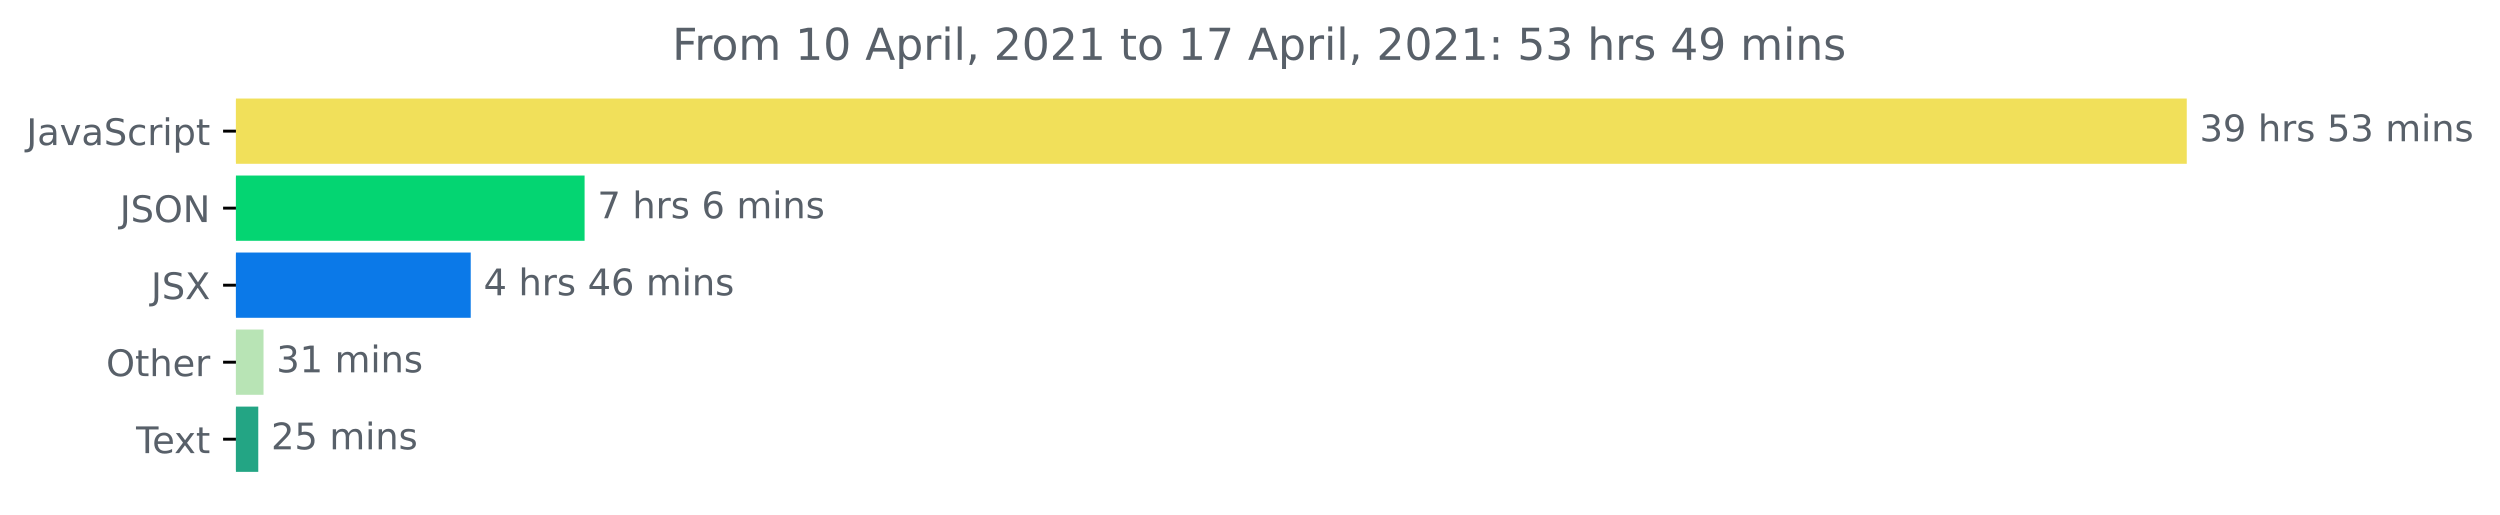
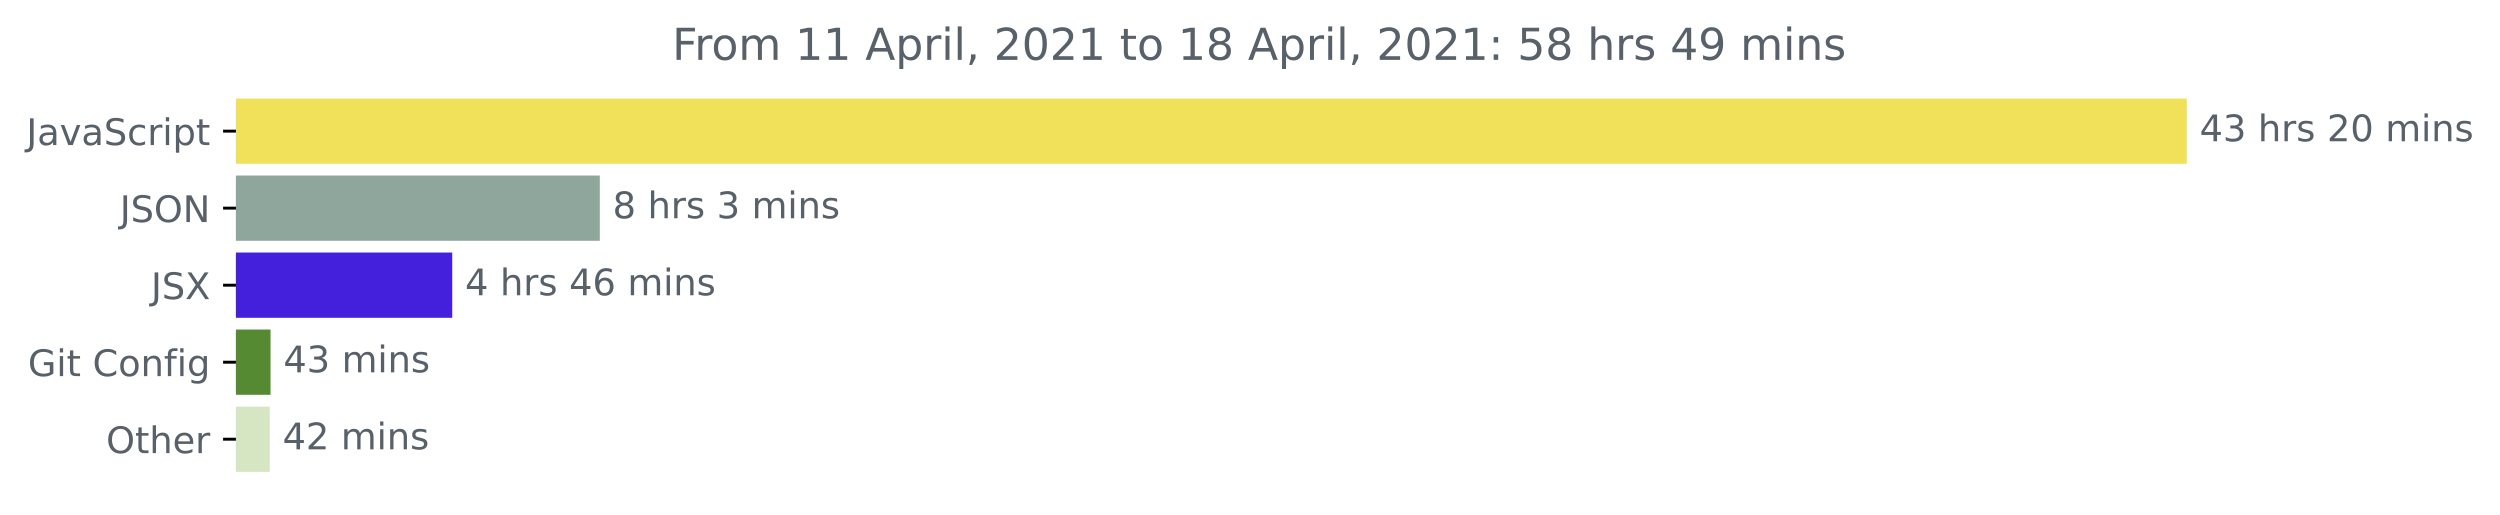
<svg xmlns="http://www.w3.org/2000/svg" xmlns:xlink="http://www.w3.org/1999/xlink" height="140.398pt" version="1.1" viewBox="0 0 681.666 140.398" width="681.666pt">
  <defs>
    <style type="text/css">*{stroke-linecap:butt;stroke-linejoin:round;}</style>
  </defs>
  <g id="figure_1">
    <g id="patch_1">
      <path d="M -0 140.398  L 681.666 140.398  L 681.666 0  L -0 0  z " style="fill:none;" />
    </g>
    <g id="axes_1">
      <g id="patch_2">
-         <path clip-path="url(#pefcda99eba)" d="M 64.33 27.358  L 595.758 27.358  L 595.758 44.158  L 64.33 44.158  z " style="fill:#f1e05a;stroke:#f1e05a;stroke-linejoin:miter;" />
+         <path clip-path="url(#pa7e9c3c40c)" d="M 64.33 27.358  L 595.758 27.358  L 595.758 44.158  L 64.33 44.158  z " style="fill:#f1e05a;stroke:#f1e05a;stroke-linejoin:miter;" />
      </g>
      <g id="patch_3">
-         <path clip-path="url(#pefcda99eba)" d="M 64.33 48.358  L 158.9 48.358  L 158.9 65.158  L 64.33 65.158  z " style="fill:#04d572;stroke:#04d572;stroke-linejoin:miter;" />
+         <path clip-path="url(#pa7e9c3c40c)" d="M 64.33 48.358  L 163.044 48.358  L 163.044 65.158  L 64.33 65.158  z " style="fill:#8ea69b;stroke:#8ea69b;stroke-linejoin:miter;" />
      </g>
      <g id="patch_4">
-         <path clip-path="url(#pefcda99eba)" d="M 64.33 69.358  L 127.854 69.358  L 127.854 86.158  L 64.33 86.158  z " style="fill:#0b79e8;stroke:#0b79e8;stroke-linejoin:miter;" />
+         <path clip-path="url(#pa7e9c3c40c)" d="M 64.33 69.358  L 122.808 69.358  L 122.808 86.158  L 64.33 86.158  z " style="fill:#4520dc;stroke:#4520dc;stroke-linejoin:miter;" />
      </g>
      <g id="patch_5">
-         <path clip-path="url(#pefcda99eba)" d="M 64.33 90.358  L 71.356 90.358  L 71.356 107.158  L 64.33 107.158  z " style="fill:#b8e4b5;stroke:#b8e4b5;stroke-linejoin:miter;" />
+         <path clip-path="url(#pa7e9c3c40c)" d="M 64.33 90.358  L 73.271 90.358  L 73.271 107.158  L 64.33 107.158  z " style="fill:#558a33;stroke:#558a33;stroke-linejoin:miter;" />
      </g>
      <g id="patch_6">
-         <path clip-path="url(#pefcda99eba)" d="M 64.33 111.358  L 69.922 111.358  L 69.922 128.158  L 64.33 128.158  z " style="fill:#23a584;stroke:#23a584;stroke-linejoin:miter;" />
+         <path clip-path="url(#pa7e9c3c40c)" d="M 64.33 111.358  L 73.055 111.358  L 73.055 128.158  L 64.33 128.158  z " style="fill:#d6e6c3;stroke:#d6e6c3;stroke-linejoin:miter;" />
      </g>
      <g id="matplotlib.axis_1" />
      <g id="matplotlib.axis_2">
        <g id="ytick_1">
          <g id="line2d_1">
            <defs>
-               <path d="M 0 0  L -3.5 0  " id="m6f9aebf4a2" style="stroke:#000000;stroke-width:0.8;" />
+               <path d="M 0 0  L -3.5 0  " id="mab83cc8e5f" style="stroke:#000000;stroke-width:0.8;" />
            </defs>
            <g>
-               <use style="stroke:#000000;stroke-width:0.8;" x="64.33" xlink:href="#m6f9aebf4a2" y="35.758" />
+               <use style="stroke:#000000;stroke-width:0.8;" x="64.33" xlink:href="#mab83cc8e5f" y="35.758" />
            </g>
          </g>
          <g id="text_1">
            <g style="fill:#586069;" transform="translate(7.2 39.55734)scale(0.1 -0.1)">
              <defs>
                <path d="M 628 4666  L 1259 4666  L 1259 325  Q 1259 -519 939 -900  Q 619 -1281 -91 -1281  L -331 -1281  L -331 -750  L -134 -750  Q 284 -750 456 -515  Q 628 -281 628 325  L 628 4666  z " id="DejaVuSans-4a" transform="scale(0.015625)" />
                <path d="M 2194 1759  Q 1497 1759 1228 1600  Q 959 1441 959 1056  Q 959 750 1161 570  Q 1363 391 1709 391  Q 2188 391 2477 730  Q 2766 1069 2766 1631  L 2766 1759  L 2194 1759  z M 3341 1997  L 3341 0  L 2766 0  L 2766 531  Q 2569 213 2275 61  Q 1981 -91 1556 -91  Q 1019 -91 701 211  Q 384 513 384 1019  Q 384 1609 779 1909  Q 1175 2209 1959 2209  L 2766 2209  L 2766 2266  Q 2766 2663 2505 2880  Q 2244 3097 1772 3097  Q 1472 3097 1187 3025  Q 903 2953 641 2809  L 641 3341  Q 956 3463 1253 3523  Q 1550 3584 1831 3584  Q 2591 3584 2966 3190  Q 3341 2797 3341 1997  z " id="DejaVuSans-61" transform="scale(0.015625)" />
                <path d="M 191 3500  L 800 3500  L 1894 563  L 2988 3500  L 3597 3500  L 2284 0  L 1503 0  L 191 3500  z " id="DejaVuSans-76" transform="scale(0.015625)" />
                <path d="M 3425 4513  L 3425 3897  Q 3066 4069 2747 4153  Q 2428 4238 2131 4238  Q 1616 4238 1336 4038  Q 1056 3838 1056 3469  Q 1056 3159 1242 3001  Q 1428 2844 1947 2747  L 2328 2669  Q 3034 2534 3370 2195  Q 3706 1856 3706 1288  Q 3706 609 3251 259  Q 2797 -91 1919 -91  Q 1588 -91 1214 -16  Q 841 59 441 206  L 441 856  Q 825 641 1194 531  Q 1563 422 1919 422  Q 2459 422 2753 634  Q 3047 847 3047 1241  Q 3047 1584 2836 1778  Q 2625 1972 2144 2069  L 1759 2144  Q 1053 2284 737 2584  Q 422 2884 422 3419  Q 422 4038 858 4394  Q 1294 4750 2059 4750  Q 2388 4750 2728 4690  Q 3069 4631 3425 4513  z " id="DejaVuSans-53" transform="scale(0.015625)" />
                <path d="M 3122 3366  L 3122 2828  Q 2878 2963 2633 3030  Q 2388 3097 2138 3097  Q 1578 3097 1268 2742  Q 959 2388 959 1747  Q 959 1106 1268 751  Q 1578 397 2138 397  Q 2388 397 2633 464  Q 2878 531 3122 666  L 3122 134  Q 2881 22 2623 -34  Q 2366 -91 2075 -91  Q 1284 -91 818 406  Q 353 903 353 1747  Q 353 2603 823 3093  Q 1294 3584 2113 3584  Q 2378 3584 2631 3529  Q 2884 3475 3122 3366  z " id="DejaVuSans-63" transform="scale(0.015625)" />
                <path d="M 2631 2963  Q 2534 3019 2420 3045  Q 2306 3072 2169 3072  Q 1681 3072 1420 2755  Q 1159 2438 1159 1844  L 1159 0  L 581 0  L 581 3500  L 1159 3500  L 1159 2956  Q 1341 3275 1631 3429  Q 1922 3584 2338 3584  Q 2397 3584 2469 3576  Q 2541 3569 2628 3553  L 2631 2963  z " id="DejaVuSans-72" transform="scale(0.015625)" />
                <path d="M 603 3500  L 1178 3500  L 1178 0  L 603 0  L 603 3500  z M 603 4863  L 1178 4863  L 1178 4134  L 603 4134  L 603 4863  z " id="DejaVuSans-69" transform="scale(0.015625)" />
                <path d="M 1159 525  L 1159 -1331  L 581 -1331  L 581 3500  L 1159 3500  L 1159 2969  Q 1341 3281 1617 3432  Q 1894 3584 2278 3584  Q 2916 3584 3314 3078  Q 3713 2572 3713 1747  Q 3713 922 3314 415  Q 2916 -91 2278 -91  Q 1894 -91 1617 61  Q 1341 213 1159 525  z M 3116 1747  Q 3116 2381 2855 2742  Q 2594 3103 2138 3103  Q 1681 3103 1420 2742  Q 1159 2381 1159 1747  Q 1159 1113 1420 752  Q 1681 391 2138 391  Q 2594 391 2855 752  Q 3116 1113 3116 1747  z " id="DejaVuSans-70" transform="scale(0.015625)" />
                <path d="M 1172 4494  L 1172 3500  L 2356 3500  L 2356 3053  L 1172 3053  L 1172 1153  Q 1172 725 1289 603  Q 1406 481 1766 481  L 2356 481  L 2356 0  L 1766 0  Q 1100 0 847 248  Q 594 497 594 1153  L 594 3053  L 172 3053  L 172 3500  L 594 3500  L 594 4494  L 1172 4494  z " id="DejaVuSans-74" transform="scale(0.015625)" />
              </defs>
              <use xlink:href="#DejaVuSans-4a" />
              <use x="29.492" xlink:href="#DejaVuSans-61" />
              <use x="90.771" xlink:href="#DejaVuSans-76" />
              <use x="149.951" xlink:href="#DejaVuSans-61" />
              <use x="211.23" xlink:href="#DejaVuSans-53" />
              <use x="274.707" xlink:href="#DejaVuSans-63" />
              <use x="329.688" xlink:href="#DejaVuSans-72" />
              <use x="370.801" xlink:href="#DejaVuSans-69" />
              <use x="398.584" xlink:href="#DejaVuSans-70" />
              <use x="462.061" xlink:href="#DejaVuSans-74" />
            </g>
          </g>
        </g>
        <g id="ytick_2">
          <g id="line2d_2">
            <g>
-               <use style="stroke:#000000;stroke-width:0.8;" x="64.33" xlink:href="#m6f9aebf4a2" y="56.758" />
+               <use style="stroke:#000000;stroke-width:0.8;" x="64.33" xlink:href="#mab83cc8e5f" y="56.758" />
            </g>
          </g>
          <g id="text_2">
            <g style="fill:#586069;" transform="translate(32.67813 60.55734)scale(0.1 -0.1)">
              <defs>
                <path d="M 2522 4238  Q 1834 4238 1429 3725  Q 1025 3213 1025 2328  Q 1025 1447 1429 934  Q 1834 422 2522 422  Q 3209 422 3611 934  Q 4013 1447 4013 2328  Q 4013 3213 3611 3725  Q 3209 4238 2522 4238  z M 2522 4750  Q 3503 4750 4090 4092  Q 4678 3434 4678 2328  Q 4678 1225 4090 567  Q 3503 -91 2522 -91  Q 1538 -91 948 565  Q 359 1222 359 2328  Q 359 3434 948 4092  Q 1538 4750 2522 4750  z " id="DejaVuSans-4f" transform="scale(0.015625)" />
                <path d="M 628 4666  L 1478 4666  L 3547 763  L 3547 4666  L 4159 4666  L 4159 0  L 3309 0  L 1241 3903  L 1241 0  L 628 0  L 628 4666  z " id="DejaVuSans-4e" transform="scale(0.015625)" />
              </defs>
              <use xlink:href="#DejaVuSans-4a" />
              <use x="29.492" xlink:href="#DejaVuSans-53" />
              <use x="92.969" xlink:href="#DejaVuSans-4f" />
              <use x="171.68" xlink:href="#DejaVuSans-4e" />
            </g>
          </g>
        </g>
        <g id="ytick_3">
          <g id="line2d_3">
            <g>
-               <use style="stroke:#000000;stroke-width:0.8;" x="64.33" xlink:href="#m6f9aebf4a2" y="77.758" />
+               <use style="stroke:#000000;stroke-width:0.8;" x="64.33" xlink:href="#mab83cc8e5f" y="77.758" />
            </g>
          </g>
          <g id="text_3">
            <g style="fill:#586069;" transform="translate(41.18125 81.55734)scale(0.1 -0.1)">
              <defs>
                <path d="M 403 4666  L 1081 4666  L 2241 2931  L 3406 4666  L 4084 4666  L 2584 2425  L 4184 0  L 3506 0  L 2194 1984  L 872 0  L 191 0  L 1856 2491  L 403 4666  z " id="DejaVuSans-58" transform="scale(0.015625)" />
              </defs>
              <use xlink:href="#DejaVuSans-4a" />
              <use x="29.492" xlink:href="#DejaVuSans-53" />
              <use x="92.969" xlink:href="#DejaVuSans-58" />
            </g>
          </g>
        </g>
        <g id="ytick_4">
          <g id="line2d_4">
            <g>
-               <use style="stroke:#000000;stroke-width:0.8;" x="64.33" xlink:href="#m6f9aebf4a2" y="98.758" />
+               <use style="stroke:#000000;stroke-width:0.8;" x="64.33" xlink:href="#mab83cc8e5f" y="98.758" />
            </g>
          </g>
          <g id="text_4">
-             <g style="fill:#586069;" transform="translate(28.93594 102.5573)scale(0.1 -0.1)">
+             <g style="fill:#586069;" transform="translate(7.61875 102.5573)scale(0.1 -0.1)">
+               <defs>
+                 <path d="M 3809 666  L 3809 1919  L 2778 1919  L 2778 2438  L 4434 2438  L 4434 434  Q 4069 175 3628 42  Q 3188 -91 2688 -91  Q 1594 -91 976 548  Q 359 1188 359 2328  Q 359 3472 976 4111  Q 1594 4750 2688 4750  Q 3144 4750 3555 4637  Q 3966 4525 4313 4306  L 4313 3634  Q 3963 3931 3569 4081  Q 3175 4231 2741 4231  Q 1884 4231 1454 3753  Q 1025 3275 1025 2328  Q 1025 1384 1454 906  Q 1884 428 2741 428  Q 3075 428 3337 486  Q 3600 544 3809 666  z " id="DejaVuSans-47" transform="scale(0.015625)" />
+                 <path id="DejaVuSans-20" transform="scale(0.015625)" />
+                 <path d="M 4122 4306  L 4122 3641  Q 3803 3938 3442 4084  Q 3081 4231 2675 4231  Q 1875 4231 1450 3742  Q 1025 3253 1025 2328  Q 1025 1406 1450 917  Q 1875 428 2675 428  Q 3081 428 3442 575  Q 3803 722 4122 1019  L 4122 359  Q 3791 134 3420 21  Q 3050 -91 2638 -91  Q 1578 -91 968 557  Q 359 1206 359 2328  Q 359 3453 968 4101  Q 1578 4750 2638 4750  Q 3056 4750 3426 4639  Q 3797 4528 4122 4306  z " id="DejaVuSans-43" transform="scale(0.015625)" />
+                 <path d="M 1959 3097  Q 1497 3097 1228 2736  Q 959 2375 959 1747  Q 959 1119 1226 758  Q 1494 397 1959 397  Q 2419 397 2687 759  Q 2956 1122 2956 1747  Q 2956 2369 2687 2733  Q 2419 3097 1959 3097  z M 1959 3584  Q 2709 3584 3137 3096  Q 3566 2609 3566 1747  Q 3566 888 3137 398  Q 2709 -91 1959 -91  Q 1206 -91 779 398  Q 353 888 353 1747  Q 353 2609 779 3096  Q 1206 3584 1959 3584  z " id="DejaVuSans-6f" transform="scale(0.015625)" />
+                 <path d="M 3513 2113  L 3513 0  L 2938 0  L 2938 2094  Q 2938 2591 2744 2837  Q 2550 3084 2163 3084  Q 1697 3084 1428 2787  Q 1159 2491 1159 1978  L 1159 0  L 581 0  L 581 3500  L 1159 3500  L 1159 2956  Q 1366 3272 1645 3428  Q 1925 3584 2291 3584  Q 2894 3584 3203 3211  Q 3513 2838 3513 2113  z " id="DejaVuSans-6e" transform="scale(0.015625)" />
+                 <path d="M 2375 4863  L 2375 4384  L 1825 4384  Q 1516 4384 1395 4259  Q 1275 4134 1275 3809  L 1275 3500  L 2222 3500  L 2222 3053  L 1275 3053  L 1275 0  L 697 0  L 697 3053  L 147 3053  L 147 3500  L 697 3500  L 697 3744  Q 697 4328 969 4595  Q 1241 4863 1831 4863  L 2375 4863  z " id="DejaVuSans-66" transform="scale(0.015625)" />
+                 <path d="M 2906 1791  Q 2906 2416 2648 2759  Q 2391 3103 1925 3103  Q 1463 3103 1205 2759  Q 947 2416 947 1791  Q 947 1169 1205 825  Q 1463 481 1925 481  Q 2391 481 2648 825  Q 2906 1169 2906 1791  z M 3481 434  Q 3481 -459 3084 -895  Q 2688 -1331 1869 -1331  Q 1566 -1331 1297 -1286  Q 1028 -1241 775 -1147  L 775 -588  Q 1028 -725 1275 -790  Q 1522 -856 1778 -856  Q 2344 -856 2625 -561  Q 2906 -266 2906 331  L 2906 616  Q 2728 306 2450 153  Q 2172 0 1784 0  Q 1141 0 747 490  Q 353 981 353 1791  Q 353 2603 747 3093  Q 1141 3584 1784 3584  Q 2172 3584 2450 3431  Q 2728 3278 2906 2969  L 2906 3500  L 3481 3500  L 3481 434  z " id="DejaVuSans-67" transform="scale(0.015625)" />
+               </defs>
+               <use xlink:href="#DejaVuSans-47" />
+               <use x="77.49" xlink:href="#DejaVuSans-69" />
+               <use x="105.273" xlink:href="#DejaVuSans-74" />
+               <use x="144.482" xlink:href="#DejaVuSans-20" />
+               <use x="176.27" xlink:href="#DejaVuSans-43" />
+               <use x="246.094" xlink:href="#DejaVuSans-6f" />
+               <use x="307.275" xlink:href="#DejaVuSans-6e" />
+               <use x="370.654" xlink:href="#DejaVuSans-66" />
+               <use x="405.859" xlink:href="#DejaVuSans-69" />
+               <use x="433.643" xlink:href="#DejaVuSans-67" />
+             </g>
+           </g>
+         </g>
+         <g id="ytick_5">
+           <g id="line2d_5">
+             <g>
+               <use style="stroke:#000000;stroke-width:0.8;" x="64.33" xlink:href="#mab83cc8e5f" y="119.758" />
+             </g>
+           </g>
+           <g id="text_5">
+             <g style="fill:#586069;" transform="translate(28.93594 123.5573)scale(0.1 -0.1)">
              <defs>
                <path d="M 3513 2113  L 3513 0  L 2938 0  L 2938 2094  Q 2938 2591 2744 2837  Q 2550 3084 2163 3084  Q 1697 3084 1428 2787  Q 1159 2491 1159 1978  L 1159 0  L 581 0  L 581 4863  L 1159 4863  L 1159 2956  Q 1366 3272 1645 3428  Q 1925 3584 2291 3584  Q 2894 3584 3203 3211  Q 3513 2838 3513 2113  z " id="DejaVuSans-68" transform="scale(0.015625)" />
                <path d="M 3597 1894  L 3597 1613  L 953 1613  Q 991 1019 1311 708  Q 1631 397 2203 397  Q 2534 397 2845 478  Q 3156 559 3463 722  L 3463 178  Q 3153 47 2828 -22  Q 2503 -91 2169 -91  Q 1331 -91 842 396  Q 353 884 353 1716  Q 353 2575 817 3079  Q 1281 3584 2069 3584  Q 2775 3584 3186 3129  Q 3597 2675 3597 1894  z M 3022 2063  Q 3016 2534 2758 2815  Q 2500 3097 2075 3097  Q 1594 3097 1305 2825  Q 1016 2553 972 2059  L 3022 2063  z " id="DejaVuSans-65" transform="scale(0.015625)" />
              </defs>
              <use xlink:href="#DejaVuSans-4f" />
              <use x="78.711" xlink:href="#DejaVuSans-74" />
              <use x="117.92" xlink:href="#DejaVuSans-68" />
              <use x="181.299" xlink:href="#DejaVuSans-65" />
              <use x="242.822" xlink:href="#DejaVuSans-72" />
            </g>
          </g>
        </g>
-         <g id="ytick_5">
-           <g id="line2d_5">
-             <g>
-               <use style="stroke:#000000;stroke-width:0.8;" x="64.33" xlink:href="#m6f9aebf4a2" y="119.758" />
-             </g>
-           </g>
-           <g id="text_5">
-             <g style="fill:#586069;" transform="translate(37.10469 123.5573)scale(0.1 -0.1)">
-               <defs>
-                 <path d="M -19 4666  L 3928 4666  L 3928 4134  L 2272 4134  L 2272 0  L 1638 0  L 1638 4134  L -19 4134  L -19 4666  z " id="DejaVuSans-54" transform="scale(0.015625)" />
-                 <path d="M 3513 3500  L 2247 1797  L 3578 0  L 2900 0  L 1881 1375  L 863 0  L 184 0  L 1544 1831  L 300 3500  L 978 3500  L 1906 2253  L 2834 3500  L 3513 3500  z " id="DejaVuSans-78" transform="scale(0.015625)" />
-               </defs>
-               <use xlink:href="#DejaVuSans-54" />
-               <use x="44.084" xlink:href="#DejaVuSans-65" />
-               <use x="103.857" xlink:href="#DejaVuSans-78" />
-               <use x="163.037" xlink:href="#DejaVuSans-74" />
-             </g>
-           </g>
-         </g>
      </g>
      <g id="text_6">
        <g style="fill:#586069;" transform="translate(599.7583 38.5175)scale(0.1 -0.1)">
          <defs>
+             <path d="M 2419 4116  L 825 1625  L 2419 1625  L 2419 4116  z M 2253 4666  L 3047 4666  L 3047 1625  L 3713 1625  L 3713 1100  L 3047 1100  L 3047 0  L 2419 0  L 2419 1100  L 313 1100  L 313 1709  L 2253 4666  z " id="DejaVuSans-34" transform="scale(0.015625)" />
            <path d="M 2597 2516  Q 3050 2419 3304 2112  Q 3559 1806 3559 1356  Q 3559 666 3084 287  Q 2609 -91 1734 -91  Q 1441 -91 1130 -33  Q 819 25 488 141  L 488 750  Q 750 597 1062 519  Q 1375 441 1716 441  Q 2309 441 2620 675  Q 2931 909 2931 1356  Q 2931 1769 2642 2001  Q 2353 2234 1838 2234  L 1294 2234  L 1294 2753  L 1863 2753  Q 2328 2753 2575 2939  Q 2822 3125 2822 3475  Q 2822 3834 2567 4026  Q 2313 4219 1838 4219  Q 1578 4219 1281 4162  Q 984 4106 628 3988  L 628 4550  Q 988 4650 1302 4700  Q 1616 4750 1894 4750  Q 2613 4750 3031 4423  Q 3450 4097 3450 3541  Q 3450 3153 3228 2886  Q 3006 2619 2597 2516  z " id="DejaVuSans-33" transform="scale(0.015625)" />
-             <path d="M 703 97  L 703 672  Q 941 559 1184 500  Q 1428 441 1663 441  Q 2288 441 2617 861  Q 2947 1281 2994 2138  Q 2813 1869 2534 1725  Q 2256 1581 1919 1581  Q 1219 1581 811 2004  Q 403 2428 403 3163  Q 403 3881 828 4315  Q 1253 4750 1959 4750  Q 2769 4750 3195 4129  Q 3622 3509 3622 2328  Q 3622 1225 3098 567  Q 2575 -91 1691 -91  Q 1453 -91 1209 -44  Q 966 3 703 97  z M 1959 2075  Q 2384 2075 2632 2365  Q 2881 2656 2881 3163  Q 2881 3666 2632 3958  Q 2384 4250 1959 4250  Q 1534 4250 1286 3958  Q 1038 3666 1038 3163  Q 1038 2656 1286 2365  Q 1534 2075 1959 2075  z " id="DejaVuSans-39" transform="scale(0.015625)" />
-             <path id="DejaVuSans-20" transform="scale(0.015625)" />
            <path d="M 2834 3397  L 2834 2853  Q 2591 2978 2328 3040  Q 2066 3103 1784 3103  Q 1356 3103 1142 2972  Q 928 2841 928 2578  Q 928 2378 1081 2264  Q 1234 2150 1697 2047  L 1894 2003  Q 2506 1872 2764 1633  Q 3022 1394 3022 966  Q 3022 478 2636 193  Q 2250 -91 1575 -91  Q 1294 -91 989 -36  Q 684 19 347 128  L 347 722  Q 666 556 975 473  Q 1284 391 1588 391  Q 1994 391 2212 530  Q 2431 669 2431 922  Q 2431 1156 2273 1281  Q 2116 1406 1581 1522  L 1381 1569  Q 847 1681 609 1914  Q 372 2147 372 2553  Q 372 3047 722 3315  Q 1072 3584 1716 3584  Q 2034 3584 2315 3537  Q 2597 3491 2834 3397  z " id="DejaVuSans-73" transform="scale(0.015625)" />
-             <path d="M 691 4666  L 3169 4666  L 3169 4134  L 1269 4134  L 1269 2991  Q 1406 3038 1543 3061  Q 1681 3084 1819 3084  Q 2600 3084 3056 2656  Q 3513 2228 3513 1497  Q 3513 744 3044 326  Q 2575 -91 1722 -91  Q 1428 -91 1123 -41  Q 819 9 494 109  L 494 744  Q 775 591 1075 516  Q 1375 441 1709 441  Q 2250 441 2565 725  Q 2881 1009 2881 1497  Q 2881 1984 2565 2268  Q 2250 2553 1709 2553  Q 1456 2553 1204 2497  Q 953 2441 691 2322  L 691 4666  z " id="DejaVuSans-35" transform="scale(0.015625)" />
+             <path d="M 1228 531  L 3431 531  L 3431 0  L 469 0  L 469 531  Q 828 903 1448 1529  Q 2069 2156 2228 2338  Q 2531 2678 2651 2914  Q 2772 3150 2772 3378  Q 2772 3750 2511 3984  Q 2250 4219 1831 4219  Q 1534 4219 1204 4116  Q 875 4013 500 3803  L 500 4441  Q 881 4594 1212 4672  Q 1544 4750 1819 4750  Q 2544 4750 2975 4387  Q 3406 4025 3406 3419  Q 3406 3131 3298 2873  Q 3191 2616 2906 2266  Q 2828 2175 2409 1742  Q 1991 1309 1228 531  z " id="DejaVuSans-32" transform="scale(0.015625)" />
+             <path d="M 2034 4250  Q 1547 4250 1301 3770  Q 1056 3291 1056 2328  Q 1056 1369 1301 889  Q 1547 409 2034 409  Q 2525 409 2770 889  Q 3016 1369 3016 2328  Q 3016 3291 2770 3770  Q 2525 4250 2034 4250  z M 2034 4750  Q 2819 4750 3233 4129  Q 3647 3509 3647 2328  Q 3647 1150 3233 529  Q 2819 -91 2034 -91  Q 1250 -91 836 529  Q 422 1150 422 2328  Q 422 3509 836 4129  Q 1250 4750 2034 4750  z " id="DejaVuSans-30" transform="scale(0.015625)" />
            <path d="M 3328 2828  Q 3544 3216 3844 3400  Q 4144 3584 4550 3584  Q 5097 3584 5394 3201  Q 5691 2819 5691 2113  L 5691 0  L 5113 0  L 5113 2094  Q 5113 2597 4934 2840  Q 4756 3084 4391 3084  Q 3944 3084 3684 2787  Q 3425 2491 3425 1978  L 3425 0  L 2847 0  L 2847 2094  Q 2847 2600 2669 2842  Q 2491 3084 2119 3084  Q 1678 3084 1418 2786  Q 1159 2488 1159 1978  L 1159 0  L 581 0  L 581 3500  L 1159 3500  L 1159 2956  Q 1356 3278 1631 3431  Q 1906 3584 2284 3584  Q 2666 3584 2933 3390  Q 3200 3197 3328 2828  z " id="DejaVuSans-6d" transform="scale(0.015625)" />
-             <path d="M 3513 2113  L 3513 0  L 2938 0  L 2938 2094  Q 2938 2591 2744 2837  Q 2550 3084 2163 3084  Q 1697 3084 1428 2787  Q 1159 2491 1159 1978  L 1159 0  L 581 0  L 581 3500  L 1159 3500  L 1159 2956  Q 1366 3272 1645 3428  Q 1925 3584 2291 3584  Q 2894 3584 3203 3211  Q 3513 2838 3513 2113  z " id="DejaVuSans-6e" transform="scale(0.015625)" />
          </defs>
-           <use xlink:href="#DejaVuSans-33" />
-           <use x="63.623" xlink:href="#DejaVuSans-39" />
+           <use xlink:href="#DejaVuSans-34" />
+           <use x="63.623" xlink:href="#DejaVuSans-33" />
          <use x="127.246" xlink:href="#DejaVuSans-20" />
          <use x="159.033" xlink:href="#DejaVuSans-68" />
          <use x="222.412" xlink:href="#DejaVuSans-72" />
          <use x="263.525" xlink:href="#DejaVuSans-73" />
          <use x="315.625" xlink:href="#DejaVuSans-20" />
-           <use x="347.412" xlink:href="#DejaVuSans-35" />
-           <use x="411.035" xlink:href="#DejaVuSans-33" />
+           <use x="347.412" xlink:href="#DejaVuSans-32" />
+           <use x="411.035" xlink:href="#DejaVuSans-30" />
          <use x="474.658" xlink:href="#DejaVuSans-20" />
          <use x="506.445" xlink:href="#DejaVuSans-6d" />
          <use x="603.857" xlink:href="#DejaVuSans-69" />
          <use x="631.641" xlink:href="#DejaVuSans-6e" />
          <use x="695.02" xlink:href="#DejaVuSans-73" />
        </g>
      </g>
      <g id="text_7">
-         <g style="fill:#586069;" transform="translate(162.8999 59.5175)scale(0.1 -0.1)">
+         <g style="fill:#586069;" transform="translate(167.0442 59.5175)scale(0.1 -0.1)">
          <defs>
-             <path d="M 525 4666  L 3525 4666  L 3525 4397  L 1831 0  L 1172 0  L 2766 4134  L 525 4134  L 525 4666  z " id="DejaVuSans-37" transform="scale(0.015625)" />
-             <path d="M 2113 2584  Q 1688 2584 1439 2293  Q 1191 2003 1191 1497  Q 1191 994 1439 701  Q 1688 409 2113 409  Q 2538 409 2786 701  Q 3034 994 3034 1497  Q 3034 2003 2786 2293  Q 2538 2584 2113 2584  z M 3366 4563  L 3366 3988  Q 3128 4100 2886 4159  Q 2644 4219 2406 4219  Q 1781 4219 1451 3797  Q 1122 3375 1075 2522  Q 1259 2794 1537 2939  Q 1816 3084 2150 3084  Q 2853 3084 3261 2657  Q 3669 2231 3669 1497  Q 3669 778 3244 343  Q 2819 -91 2113 -91  Q 1303 -91 875 529  Q 447 1150 447 2328  Q 447 3434 972 4092  Q 1497 4750 2381 4750  Q 2619 4750 2861 4703  Q 3103 4656 3366 4563  z " id="DejaVuSans-36" transform="scale(0.015625)" />
+             <path d="M 2034 2216  Q 1584 2216 1326 1975  Q 1069 1734 1069 1313  Q 1069 891 1326 650  Q 1584 409 2034 409  Q 2484 409 2743 651  Q 3003 894 3003 1313  Q 3003 1734 2745 1975  Q 2488 2216 2034 2216  z M 1403 2484  Q 997 2584 770 2862  Q 544 3141 544 3541  Q 544 4100 942 4425  Q 1341 4750 2034 4750  Q 2731 4750 3128 4425  Q 3525 4100 3525 3541  Q 3525 3141 3298 2862  Q 3072 2584 2669 2484  Q 3125 2378 3379 2068  Q 3634 1759 3634 1313  Q 3634 634 3220 271  Q 2806 -91 2034 -91  Q 1263 -91 848 271  Q 434 634 434 1313  Q 434 1759 690 2068  Q 947 2378 1403 2484  z M 1172 3481  Q 1172 3119 1398 2916  Q 1625 2713 2034 2713  Q 2441 2713 2670 2916  Q 2900 3119 2900 3481  Q 2900 3844 2670 4047  Q 2441 4250 2034 4250  Q 1625 4250 1398 4047  Q 1172 3844 1172 3481  z " id="DejaVuSans-38" transform="scale(0.015625)" />
          </defs>
-           <use xlink:href="#DejaVuSans-37" />
+           <use xlink:href="#DejaVuSans-38" />
          <use x="63.623" xlink:href="#DejaVuSans-20" />
          <use x="95.41" xlink:href="#DejaVuSans-68" />
          <use x="158.789" xlink:href="#DejaVuSans-72" />
          <use x="199.902" xlink:href="#DejaVuSans-73" />
          <use x="252.002" xlink:href="#DejaVuSans-20" />
-           <use x="283.789" xlink:href="#DejaVuSans-36" />
+           <use x="283.789" xlink:href="#DejaVuSans-33" />
          <use x="347.412" xlink:href="#DejaVuSans-20" />
          <use x="379.199" xlink:href="#DejaVuSans-6d" />
          <use x="476.611" xlink:href="#DejaVuSans-69" />
          <use x="504.395" xlink:href="#DejaVuSans-6e" />
          <use x="567.773" xlink:href="#DejaVuSans-73" />
        </g>
      </g>
      <g id="text_8">
-         <g style="fill:#586069;" transform="translate(131.8545 80.5175)scale(0.1 -0.1)">
+         <g style="fill:#586069;" transform="translate(126.8085 80.5175)scale(0.1 -0.1)">
          <defs>
-             <path d="M 2419 4116  L 825 1625  L 2419 1625  L 2419 4116  z M 2253 4666  L 3047 4666  L 3047 1625  L 3713 1625  L 3713 1100  L 3047 1100  L 3047 0  L 2419 0  L 2419 1100  L 313 1100  L 313 1709  L 2253 4666  z " id="DejaVuSans-34" transform="scale(0.015625)" />
+             <path d="M 2113 2584  Q 1688 2584 1439 2293  Q 1191 2003 1191 1497  Q 1191 994 1439 701  Q 1688 409 2113 409  Q 2538 409 2786 701  Q 3034 994 3034 1497  Q 3034 2003 2786 2293  Q 2538 2584 2113 2584  z M 3366 4563  L 3366 3988  Q 3128 4100 2886 4159  Q 2644 4219 2406 4219  Q 1781 4219 1451 3797  Q 1122 3375 1075 2522  Q 1259 2794 1537 2939  Q 1816 3084 2150 3084  Q 2853 3084 3261 2657  Q 3669 2231 3669 1497  Q 3669 778 3244 343  Q 2819 -91 2113 -91  Q 1303 -91 875 529  Q 447 1150 447 2328  Q 447 3434 972 4092  Q 1497 4750 2381 4750  Q 2619 4750 2861 4703  Q 3103 4656 3366 4563  z " id="DejaVuSans-36" transform="scale(0.015625)" />
          </defs>
          <use xlink:href="#DejaVuSans-34" />
          <use x="63.623" xlink:href="#DejaVuSans-20" />
          <use x="95.41" xlink:href="#DejaVuSans-68" />
          <use x="158.789" xlink:href="#DejaVuSans-72" />
          <use x="199.902" xlink:href="#DejaVuSans-73" />
          <use x="252.002" xlink:href="#DejaVuSans-20" />
          <use x="283.789" xlink:href="#DejaVuSans-34" />
          <use x="347.412" xlink:href="#DejaVuSans-36" />
          <use x="411.035" xlink:href="#DejaVuSans-20" />
          <use x="442.822" xlink:href="#DejaVuSans-6d" />
          <use x="540.234" xlink:href="#DejaVuSans-69" />
          <use x="568.018" xlink:href="#DejaVuSans-6e" />
          <use x="631.396" xlink:href="#DejaVuSans-73" />
        </g>
      </g>
      <g id="text_9">
-         <g style="fill:#586069;" transform="translate(75.35613 101.5175)scale(0.1 -0.1)">
-           <defs>
-             <path d="M 794 531  L 1825 531  L 1825 4091  L 703 3866  L 703 4441  L 1819 4666  L 2450 4666  L 2450 531  L 3481 531  L 3481 0  L 794 0  L 794 531  z " id="DejaVuSans-31" transform="scale(0.015625)" />
-           </defs>
-           <use xlink:href="#DejaVuSans-33" />
-           <use x="63.623" xlink:href="#DejaVuSans-31" />
+         <g style="fill:#586069;" transform="translate(77.27096 101.5175)scale(0.1 -0.1)">
+           <use xlink:href="#DejaVuSans-34" />
+           <use x="63.623" xlink:href="#DejaVuSans-33" />
          <use x="127.246" xlink:href="#DejaVuSans-20" />
          <use x="159.033" xlink:href="#DejaVuSans-6d" />
          <use x="256.445" xlink:href="#DejaVuSans-69" />
          <use x="284.229" xlink:href="#DejaVuSans-6e" />
          <use x="347.607" xlink:href="#DejaVuSans-73" />
        </g>
      </g>
      <g id="text_10">
-         <g style="fill:#586069;" transform="translate(73.92216 122.5175)scale(0.1 -0.1)">
-           <defs>
-             <path d="M 1228 531  L 3431 531  L 3431 0  L 469 0  L 469 531  Q 828 903 1448 1529  Q 2069 2156 2228 2338  Q 2531 2678 2651 2914  Q 2772 3150 2772 3378  Q 2772 3750 2511 3984  Q 2250 4219 1831 4219  Q 1534 4219 1204 4116  Q 875 4013 500 3803  L 500 4441  Q 881 4594 1212 4672  Q 1544 4750 1819 4750  Q 2544 4750 2975 4387  Q 3406 4025 3406 3419  Q 3406 3131 3298 2873  Q 3191 2616 2906 2266  Q 2828 2175 2409 1742  Q 1991 1309 1228 531  z " id="DejaVuSans-32" transform="scale(0.015625)" />
-           </defs>
-           <use xlink:href="#DejaVuSans-32" />
-           <use x="63.623" xlink:href="#DejaVuSans-35" />
+         <g style="fill:#586069;" transform="translate(77.05463 122.5175)scale(0.1 -0.1)">
+           <use xlink:href="#DejaVuSans-34" />
+           <use x="63.623" xlink:href="#DejaVuSans-32" />
          <use x="127.246" xlink:href="#DejaVuSans-20" />
          <use x="159.033" xlink:href="#DejaVuSans-6d" />
          <use x="256.445" xlink:href="#DejaVuSans-69" />
          <use x="284.229" xlink:href="#DejaVuSans-6e" />
          <use x="347.607" xlink:href="#DejaVuSans-73" />
        </g>
      </g>
      <g id="text_11">
        <g style="fill:#586069;" transform="translate(183.2909 16.31812)scale(0.12 -0.12)">
          <defs>
            <path d="M 628 4666  L 3309 4666  L 3309 4134  L 1259 4134  L 1259 2759  L 3109 2759  L 3109 2228  L 1259 2228  L 1259 0  L 628 0  L 628 4666  z " id="DejaVuSans-46" transform="scale(0.015625)" />
-             <path d="M 1959 3097  Q 1497 3097 1228 2736  Q 959 2375 959 1747  Q 959 1119 1226 758  Q 1494 397 1959 397  Q 2419 397 2687 759  Q 2956 1122 2956 1747  Q 2956 2369 2687 2733  Q 2419 3097 1959 3097  z M 1959 3584  Q 2709 3584 3137 3096  Q 3566 2609 3566 1747  Q 3566 888 3137 398  Q 2709 -91 1959 -91  Q 1206 -91 779 398  Q 353 888 353 1747  Q 353 2609 779 3096  Q 1206 3584 1959 3584  z " id="DejaVuSans-6f" transform="scale(0.015625)" />
-             <path d="M 2034 4250  Q 1547 4250 1301 3770  Q 1056 3291 1056 2328  Q 1056 1369 1301 889  Q 1547 409 2034 409  Q 2525 409 2770 889  Q 3016 1369 3016 2328  Q 3016 3291 2770 3770  Q 2525 4250 2034 4250  z M 2034 4750  Q 2819 4750 3233 4129  Q 3647 3509 3647 2328  Q 3647 1150 3233 529  Q 2819 -91 2034 -91  Q 1250 -91 836 529  Q 422 1150 422 2328  Q 422 3509 836 4129  Q 1250 4750 2034 4750  z " id="DejaVuSans-30" transform="scale(0.015625)" />
+             <path d="M 794 531  L 1825 531  L 1825 4091  L 703 3866  L 703 4441  L 1819 4666  L 2450 4666  L 2450 531  L 3481 531  L 3481 0  L 794 0  L 794 531  z " id="DejaVuSans-31" transform="scale(0.015625)" />
            <path d="M 2188 4044  L 1331 1722  L 3047 1722  L 2188 4044  z M 1831 4666  L 2547 4666  L 4325 0  L 3669 0  L 3244 1197  L 1141 1197  L 716 0  L 50 0  L 1831 4666  z " id="DejaVuSans-41" transform="scale(0.015625)" />
            <path d="M 603 4863  L 1178 4863  L 1178 0  L 603 0  L 603 4863  z " id="DejaVuSans-6c" transform="scale(0.015625)" />
            <path d="M 750 794  L 1409 794  L 1409 256  L 897 -744  L 494 -744  L 750 256  L 750 794  z " id="DejaVuSans-2c" transform="scale(0.015625)" />
            <path d="M 750 794  L 1409 794  L 1409 0  L 750 0  L 750 794  z M 750 3309  L 1409 3309  L 1409 2516  L 750 2516  L 750 3309  z " id="DejaVuSans-3a" transform="scale(0.015625)" />
+             <path d="M 691 4666  L 3169 4666  L 3169 4134  L 1269 4134  L 1269 2991  Q 1406 3038 1543 3061  Q 1681 3084 1819 3084  Q 2600 3084 3056 2656  Q 3513 2228 3513 1497  Q 3513 744 3044 326  Q 2575 -91 1722 -91  Q 1428 -91 1123 -41  Q 819 9 494 109  L 494 744  Q 775 591 1075 516  Q 1375 441 1709 441  Q 2250 441 2565 725  Q 2881 1009 2881 1497  Q 2881 1984 2565 2268  Q 2250 2553 1709 2553  Q 1456 2553 1204 2497  Q 953 2441 691 2322  L 691 4666  z " id="DejaVuSans-35" transform="scale(0.015625)" />
+             <path d="M 703 97  L 703 672  Q 941 559 1184 500  Q 1428 441 1663 441  Q 2288 441 2617 861  Q 2947 1281 2994 2138  Q 2813 1869 2534 1725  Q 2256 1581 1919 1581  Q 1219 1581 811 2004  Q 403 2428 403 3163  Q 403 3881 828 4315  Q 1253 4750 1959 4750  Q 2769 4750 3195 4129  Q 3622 3509 3622 2328  Q 3622 1225 3098 567  Q 2575 -91 1691 -91  Q 1453 -91 1209 -44  Q 966 3 703 97  z M 1959 2075  Q 2384 2075 2632 2365  Q 2881 2656 2881 3163  Q 2881 3666 2632 3958  Q 2384 4250 1959 4250  Q 1534 4250 1286 3958  Q 1038 3666 1038 3163  Q 1038 2656 1286 2365  Q 1534 2075 1959 2075  z " id="DejaVuSans-39" transform="scale(0.015625)" />
          </defs>
          <use xlink:href="#DejaVuSans-46" />
          <use x="50.27" xlink:href="#DejaVuSans-72" />
          <use x="89.133" xlink:href="#DejaVuSans-6f" />
          <use x="150.314" xlink:href="#DejaVuSans-6d" />
          <use x="247.727" xlink:href="#DejaVuSans-20" />
          <use x="279.514" xlink:href="#DejaVuSans-31" />
-           <use x="343.137" xlink:href="#DejaVuSans-30" />
+           <use x="343.137" xlink:href="#DejaVuSans-31" />
          <use x="406.76" xlink:href="#DejaVuSans-20" />
          <use x="438.547" xlink:href="#DejaVuSans-41" />
          <use x="506.955" xlink:href="#DejaVuSans-70" />
          <use x="570.432" xlink:href="#DejaVuSans-72" />
          <use x="611.545" xlink:href="#DejaVuSans-69" />
          <use x="639.328" xlink:href="#DejaVuSans-6c" />
          <use x="667.111" xlink:href="#DejaVuSans-2c" />
          <use x="698.898" xlink:href="#DejaVuSans-20" />
          <use x="730.686" xlink:href="#DejaVuSans-32" />
          <use x="794.309" xlink:href="#DejaVuSans-30" />
          <use x="857.932" xlink:href="#DejaVuSans-32" />
          <use x="921.555" xlink:href="#DejaVuSans-31" />
          <use x="985.178" xlink:href="#DejaVuSans-20" />
          <use x="1016.965" xlink:href="#DejaVuSans-74" />
          <use x="1056.174" xlink:href="#DejaVuSans-6f" />
          <use x="1117.355" xlink:href="#DejaVuSans-20" />
          <use x="1149.143" xlink:href="#DejaVuSans-31" />
-           <use x="1212.766" xlink:href="#DejaVuSans-37" />
+           <use x="1212.766" xlink:href="#DejaVuSans-38" />
          <use x="1276.389" xlink:href="#DejaVuSans-20" />
          <use x="1308.176" xlink:href="#DejaVuSans-41" />
          <use x="1376.584" xlink:href="#DejaVuSans-70" />
          <use x="1440.061" xlink:href="#DejaVuSans-72" />
          <use x="1481.174" xlink:href="#DejaVuSans-69" />
          <use x="1508.957" xlink:href="#DejaVuSans-6c" />
          <use x="1536.74" xlink:href="#DejaVuSans-2c" />
          <use x="1568.527" xlink:href="#DejaVuSans-20" />
          <use x="1600.314" xlink:href="#DejaVuSans-32" />
          <use x="1663.938" xlink:href="#DejaVuSans-30" />
          <use x="1727.561" xlink:href="#DejaVuSans-32" />
          <use x="1791.184" xlink:href="#DejaVuSans-31" />
          <use x="1854.807" xlink:href="#DejaVuSans-3a" />
          <use x="1888.498" xlink:href="#DejaVuSans-20" />
          <use x="1920.285" xlink:href="#DejaVuSans-35" />
-           <use x="1983.908" xlink:href="#DejaVuSans-33" />
+           <use x="1983.908" xlink:href="#DejaVuSans-38" />
          <use x="2047.531" xlink:href="#DejaVuSans-20" />
          <use x="2079.318" xlink:href="#DejaVuSans-68" />
          <use x="2142.697" xlink:href="#DejaVuSans-72" />
          <use x="2183.811" xlink:href="#DejaVuSans-73" />
          <use x="2235.91" xlink:href="#DejaVuSans-20" />
          <use x="2267.697" xlink:href="#DejaVuSans-34" />
          <use x="2331.32" xlink:href="#DejaVuSans-39" />
          <use x="2394.943" xlink:href="#DejaVuSans-20" />
          <use x="2426.73" xlink:href="#DejaVuSans-6d" />
          <use x="2524.143" xlink:href="#DejaVuSans-69" />
          <use x="2551.926" xlink:href="#DejaVuSans-6e" />
          <use x="2615.305" xlink:href="#DejaVuSans-73" />
        </g>
      </g>
    </g>
  </g>
  <defs>
-     <clipPath id="pefcda99eba">
+     <clipPath id="pa7e9c3c40c">
      <rect height="110.88" width="558" x="64.33" y="22.318" />
    </clipPath>
  </defs>
</svg>
